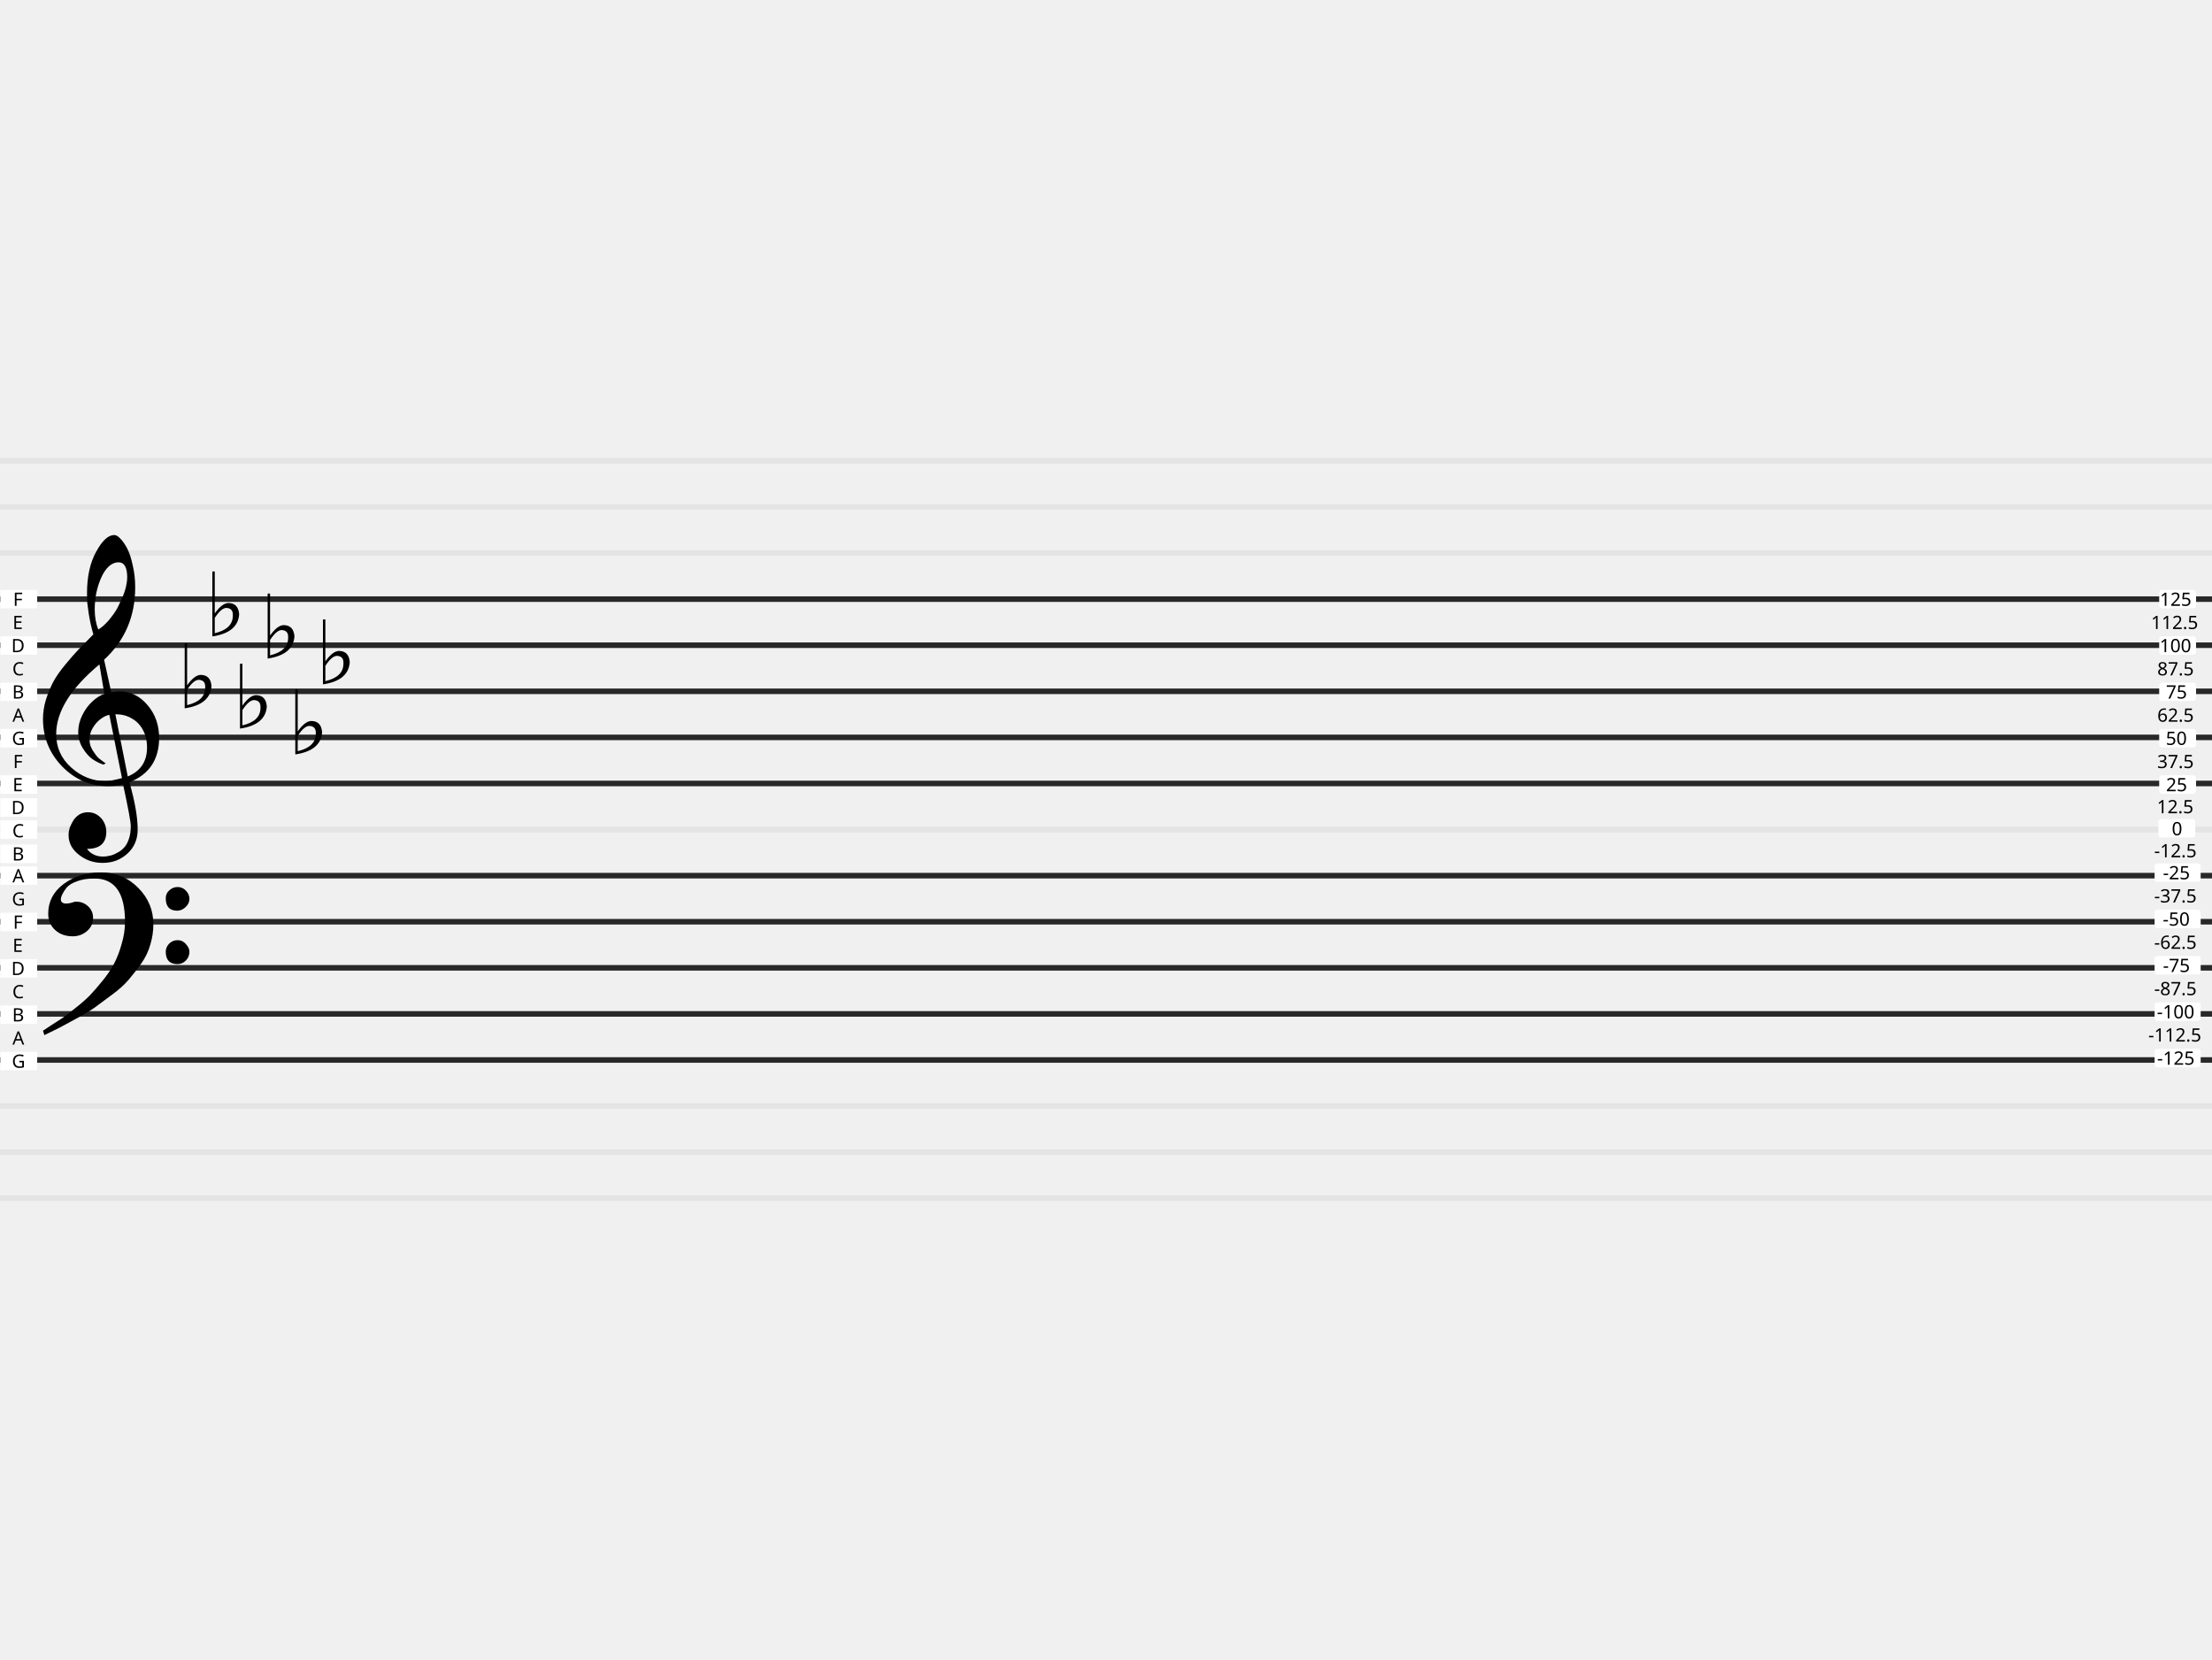
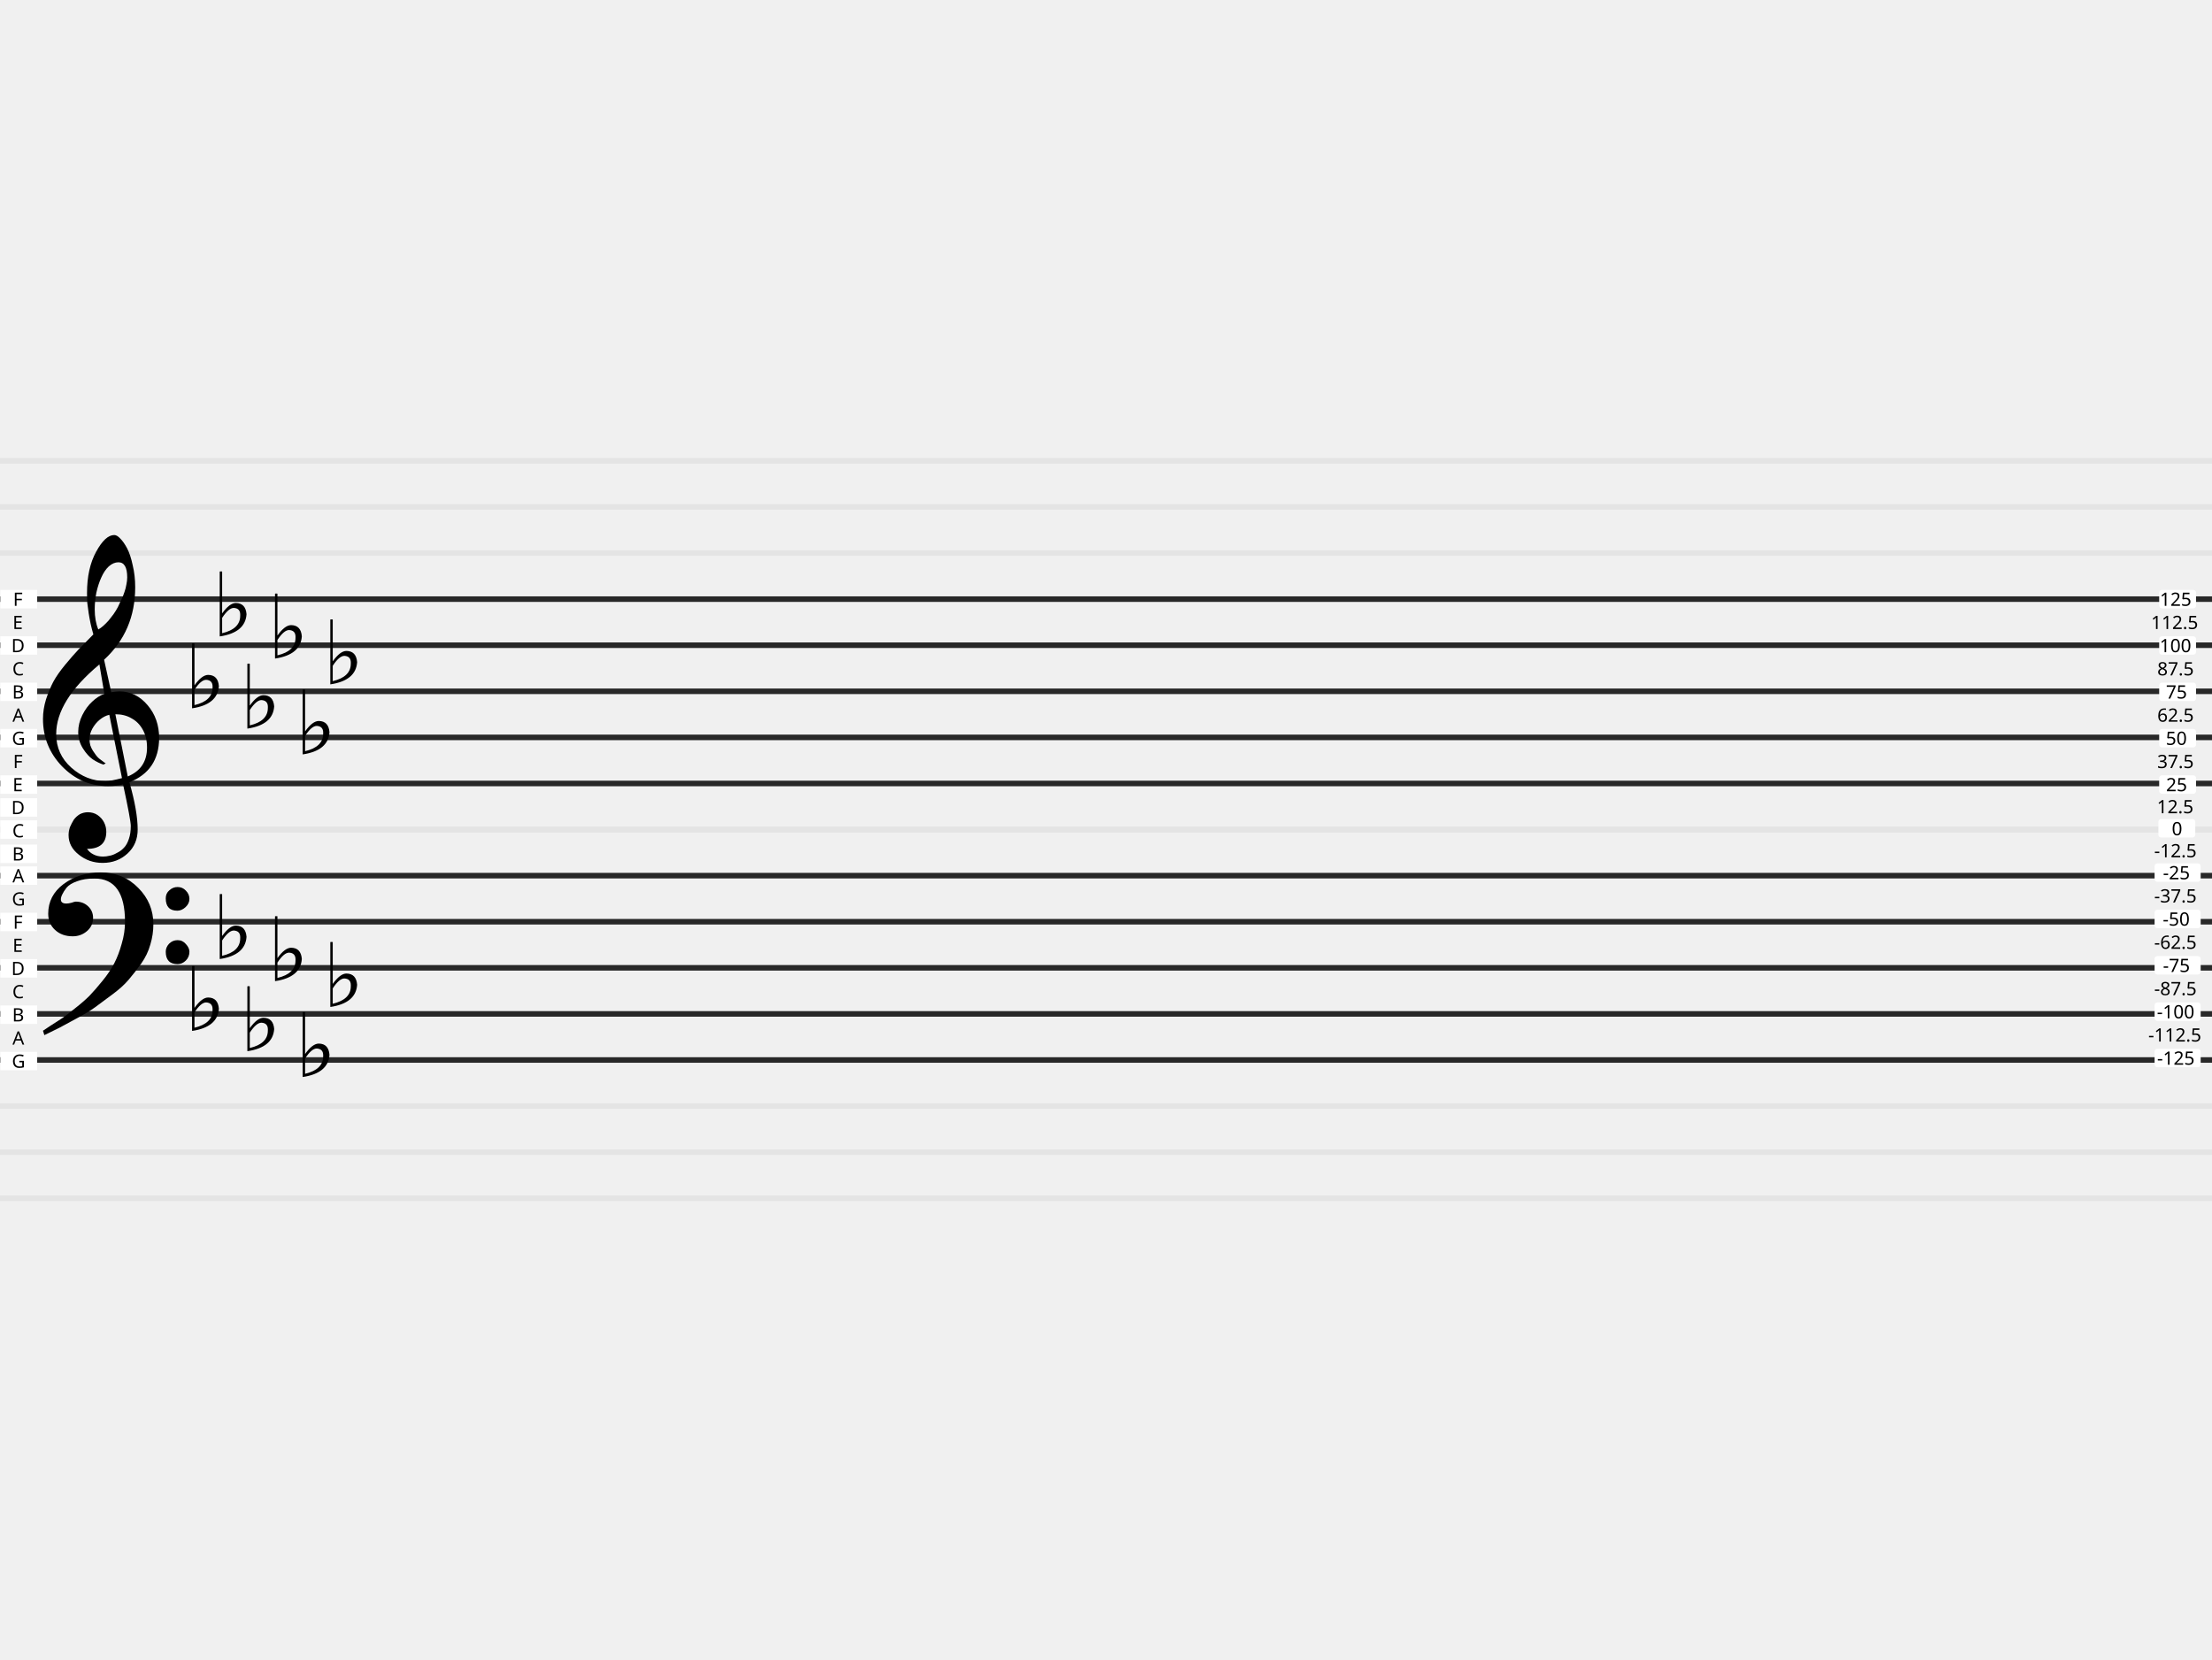
<svg xmlns="http://www.w3.org/2000/svg" version="1.0" width="1200" height="900" id="svg296">
  <defs id="defs300" />
  <g id="g50">
    <g id="g24">
      <path style="fill:none;stroke:#e4e4e4;stroke-width:3;stroke-miterlimit:4;stroke-dasharray:none;stroke-opacity:1" d="M 0,350 H 1200" id="path2" />
      <path d="M 0,325 H 1200" style="fill:none;stroke:#e4e4e4;stroke-width:3;stroke-miterlimit:4;stroke-dasharray:none;stroke-opacity:1" id="path4" />
      <path style="fill:none;stroke:#e4e4e4;stroke-width:3;stroke-miterlimit:4;stroke-dasharray:none;stroke-opacity:1" d="M 0,425 H 1200" id="path6" />
      <path d="M 0,400 H 1200" style="fill:none;stroke:#e4e4e4;stroke-width:3;stroke-miterlimit:4;stroke-dasharray:none;stroke-opacity:1" id="path8" />
      <path style="fill:none;stroke:#e4e4e4;stroke-width:3;stroke-miterlimit:4;stroke-dasharray:none;stroke-opacity:1" d="M 0,375 H 1200" id="path10" />
      <path d="M 0,500 H 1200" style="fill:none;stroke:#e4e4e4;stroke-width:3;stroke-miterlimit:4;stroke-dasharray:none;stroke-opacity:1" id="path12" />
      <path style="fill:none;stroke:#e4e4e4;stroke-width:3;stroke-miterlimit:4;stroke-dasharray:none;stroke-opacity:1" d="M 0,475 H 1200" id="path14" />
      <path d="M 0,450 H 1200" style="fill:none;stroke:#e4e4e4;stroke-width:3;stroke-miterlimit:4;stroke-dasharray:none;stroke-opacity:1" id="path16" />
      <path style="fill:none;stroke:#e4e4e4;stroke-width:3;stroke-miterlimit:4;stroke-dasharray:none;stroke-opacity:1" d="M 0,300 H 1200" id="path18" />
      <path d="M 0,275 H 1200" style="fill:none;stroke:#e4e4e4;stroke-width:3;stroke-miterlimit:4;stroke-dasharray:none;stroke-opacity:1" id="path20" />
      <path style="fill:none;stroke:#e4e4e4;stroke-width:3;stroke-miterlimit:4;stroke-dasharray:none;stroke-opacity:1" d="M 0,250 H 1200" id="path22" />
    </g>
    <g transform="translate(0,150)" id="g48">
      <path style="fill:none;stroke:#e4e4e4;stroke-width:3;stroke-miterlimit:4;stroke-dasharray:none;stroke-opacity:1" d="M 0,350 H 1200" id="path26" />
      <path d="M 0,325 H 1200" style="fill:none;stroke:#e4e4e4;stroke-width:3;stroke-miterlimit:4;stroke-dasharray:none;stroke-opacity:1" id="path28" />
      <path style="fill:none;stroke:#e4e4e4;stroke-width:3;stroke-miterlimit:4;stroke-dasharray:none;stroke-opacity:1" d="M 0,425 H 1200" id="path30" />
      <path d="M 0,400 H 1200" style="fill:none;stroke:#e4e4e4;stroke-width:3;stroke-miterlimit:4;stroke-dasharray:none;stroke-opacity:1" id="path32" />
      <path style="fill:none;stroke:#e4e4e4;stroke-width:3;stroke-miterlimit:4;stroke-dasharray:none;stroke-opacity:1" d="M 0,375 H 1200" id="path34" />
      <path d="M 0,500 H 1200" style="fill:none;stroke:#e4e4e4;stroke-width:3;stroke-miterlimit:4;stroke-dasharray:none;stroke-opacity:1" id="path36" />
      <path style="fill:none;stroke:#e4e4e4;stroke-width:3;stroke-miterlimit:4;stroke-dasharray:none;stroke-opacity:1" d="M 0,475 H 1200" id="path38" />
      <path d="M 0,450 H 1200" style="fill:none;stroke:#e4e4e4;stroke-width:3;stroke-miterlimit:4;stroke-dasharray:none;stroke-opacity:1" id="path40" />
      <path style="fill:none;stroke:#e4e4e4;stroke-width:3;stroke-miterlimit:4;stroke-dasharray:none;stroke-opacity:1" d="M 0,300 H 1200" id="path42" />
      <path d="M 0,275 H 1200" style="fill:none;stroke:#e4e4e4;stroke-width:3;stroke-miterlimit:4;stroke-dasharray:none;stroke-opacity:1" id="path44" />
      <path style="fill:none;stroke:#e4e4e4;stroke-width:3;stroke-miterlimit:4;stroke-dasharray:none;stroke-opacity:1" d="M 0,250 H 1200" id="path46" />
    </g>
  </g>
  <path style="fill:none;stroke:#282828;stroke-width:3;stroke-miterlimit:4;stroke-dasharray:none;stroke-opacity:1" d="M 0,325 H 1200" id="path52" />
  <path style="fill:none;stroke:#282828;stroke-width:3;stroke-miterlimit:4;stroke-dasharray:none;stroke-opacity:1" d="M 0,425 H 1200" id="path54" />
  <path d="M 0,375 H 1200" style="fill:none;stroke:#282828;stroke-width:3;stroke-miterlimit:4;stroke-dasharray:none;stroke-opacity:1" id="path56" />
  <path d="M 0,350 H 1200" style="fill:none;stroke:#282828;stroke-width:3;stroke-miterlimit:4;stroke-dasharray:none;stroke-opacity:1" id="path58" />
  <path d="M 0,400 H 1200" style="fill:none;stroke:#282828;stroke-width:3;stroke-miterlimit:4;stroke-dasharray:none;stroke-opacity:1" id="path60" />
  <path d="M 0,475 H 1200" style="fill:none;stroke:#282828;stroke-width:3;stroke-miterlimit:4;stroke-dasharray:none;stroke-opacity:1" id="path62" />
  <path d="M 0,575 H 1200" style="fill:none;stroke:#282828;stroke-width:3;stroke-miterlimit:4;stroke-dasharray:none;stroke-opacity:1" id="path64" />
  <path style="fill:none;stroke:#282828;stroke-width:3;stroke-miterlimit:4;stroke-dasharray:none;stroke-opacity:1" d="M 0,525 H 1200" id="path66" />
  <path style="fill:none;stroke:#282828;stroke-width:3;stroke-miterlimit:4;stroke-dasharray:none;stroke-opacity:1" d="M 0,500 H 1200" id="path68" />
  <path style="fill:none;stroke:#282828;stroke-width:3;stroke-miterlimit:4;stroke-dasharray:none;stroke-opacity:1" d="M 0,550 H 1200" id="path70" />
  <rect ry="0" y="470" x="0.171" height="10" width="20" style="fill:#ffffff;fill-opacity:1;stroke:none;stroke-width:1.749;stroke-linecap:round;stroke-linejoin:round" id="rect72" />
  <text x="6.753" y="478.64" style="font-style:normal;font-variant:normal;font-weight:normal;font-stretch:normal;font-size:10px;line-height:125%;font-family:sans-serif;-inkscape-font-specification:sans-serif;text-align:start;writing-mode:lr-tb;text-anchor:start;fill:#000000;fill-opacity:1;stroke:none" id="text76">
    <tspan x="6.753" y="478.64" id="tspan74">A</tspan>
  </text>
  <rect style="fill:#ffffff;fill-opacity:1;stroke:none;stroke-width:1.749;stroke-linecap:round;stroke-linejoin:round" width="20" height="10" x="0.171" y="495.145" ry="0" id="rect78" />
  <text style="font-style:normal;font-variant:normal;font-weight:normal;font-stretch:normal;font-size:10px;line-height:125%;font-family:sans-serif;-inkscape-font-specification:sans-serif;text-align:start;writing-mode:lr-tb;text-anchor:start;fill:#000000;fill-opacity:1;stroke:none" y="503.785" x="7.095" id="text82">
    <tspan y="503.785" x="7.095" id="tspan80">F</tspan>
  </text>
  <rect ry="0" y="520.29" x="0.171" height="10" width="20" style="fill:#ffffff;fill-opacity:1;stroke:none;stroke-width:1.749;stroke-linecap:round;stroke-linejoin:round" id="rect84" />
  <text x="6.125" y="528.93" style="font-style:normal;font-variant:normal;font-weight:normal;font-stretch:normal;font-size:10px;line-height:125%;font-family:sans-serif;-inkscape-font-specification:sans-serif;text-align:start;writing-mode:lr-tb;text-anchor:start;fill:#000000;fill-opacity:1;stroke:none" id="text88">
    <tspan x="6.125" y="528.93" id="tspan86">D</tspan>
  </text>
  <rect ry="0" y="545.435" x="0.171" height="10" width="20" style="fill:#ffffff;fill-opacity:1;stroke:none;stroke-width:1.749;stroke-linecap:round;stroke-linejoin:round" id="rect90" />
  <text x="6.604" y="554.075" style="font-style:normal;font-variant:normal;font-weight:normal;font-stretch:normal;font-size:10px;line-height:125%;font-family:sans-serif;-inkscape-font-specification:sans-serif;text-align:start;writing-mode:lr-tb;text-anchor:start;fill:#000000;fill-opacity:1;stroke:none" id="text94">
    <tspan x="6.604" y="554.075" id="tspan92">B</tspan>
  </text>
  <rect ry="0" y="570.579" x="0.171" height="10" width="20" style="fill:#ffffff;fill-opacity:1;stroke:none;stroke-width:1.749;stroke-linecap:round;stroke-linejoin:round" id="rect96" />
  <text x="6.426" y="579.219" style="font-style:normal;font-variant:normal;font-weight:normal;font-stretch:normal;font-size:10px;line-height:125%;font-family:sans-serif;-inkscape-font-specification:sans-serif;text-align:start;writing-mode:lr-tb;text-anchor:start;fill:#000000;fill-opacity:1;stroke:none" id="text100">
    <tspan x="6.426" y="579.219" id="tspan98">G</tspan>
  </text>
  <text style="font-style:normal;font-variant:normal;font-weight:normal;font-stretch:normal;font-size:10px;line-height:125%;font-family:sans-serif;-inkscape-font-specification:sans-serif;text-align:start;writing-mode:lr-tb;text-anchor:start;fill:#000000;fill-opacity:1;stroke:none" y="566.647" x="6.753" id="text104">
    <tspan y="566.647" x="6.753" id="tspan102">A</tspan>
  </text>
  <text x="6.67" y="541.502" style="font-style:normal;font-variant:normal;font-weight:normal;font-stretch:normal;font-size:10px;line-height:125%;font-family:sans-serif;-inkscape-font-specification:sans-serif;text-align:start;writing-mode:lr-tb;text-anchor:start;fill:#000000;fill-opacity:1;stroke:none" id="text108">
    <tspan x="6.67" y="541.502" id="tspan106">C</tspan>
  </text>
  <text x="6.841" y="516.358" style="font-style:normal;font-variant:normal;font-weight:normal;font-stretch:normal;font-size:10px;line-height:125%;font-family:sans-serif;-inkscape-font-specification:sans-serif;text-align:start;writing-mode:lr-tb;text-anchor:start;fill:#000000;fill-opacity:1;stroke:none" id="text112">
    <tspan x="6.841" y="516.358" id="tspan110">E</tspan>
  </text>
  <text x="6.426" y="491.213" style="font-style:normal;font-variant:normal;font-weight:normal;font-stretch:normal;font-size:10px;line-height:125%;font-family:sans-serif;-inkscape-font-specification:sans-serif;text-align:start;writing-mode:lr-tb;text-anchor:start;fill:#000000;fill-opacity:1;stroke:none" id="text116">
    <tspan x="6.426" y="491.213" id="tspan114">G</tspan>
  </text>
  <rect style="fill:#ffffff;fill-opacity:1;stroke:none;stroke-width:1.749;stroke-linecap:round;stroke-linejoin:round" width="20" height="10" x="0.171" y="320" ry="0" id="rect118" />
  <text style="font-style:normal;font-variant:normal;font-weight:normal;font-stretch:normal;font-size:10px;line-height:125%;font-family:sans-serif;-inkscape-font-specification:sans-serif;text-align:start;writing-mode:lr-tb;text-anchor:start;fill:#000000;fill-opacity:1;stroke:none" y="328.64" x="7.095" id="text122">
    <tspan y="328.64" x="7.095" id="tspan120">F</tspan>
  </text>
  <rect ry="0" y="345.145" x="0.171" height="10" width="20" style="fill:#ffffff;fill-opacity:1;stroke:none;stroke-width:1.749;stroke-linecap:round;stroke-linejoin:round" id="rect124" />
  <text x="6.125" y="353.785" style="font-style:normal;font-variant:normal;font-weight:normal;font-stretch:normal;font-size:10px;line-height:125%;font-family:sans-serif;-inkscape-font-specification:sans-serif;text-align:start;writing-mode:lr-tb;text-anchor:start;fill:#000000;fill-opacity:1;stroke:none" id="text128">
    <tspan x="6.125" y="353.785" id="tspan126">D</tspan>
  </text>
  <rect style="fill:#ffffff;fill-opacity:1;stroke:none;stroke-width:1.749;stroke-linecap:round;stroke-linejoin:round" width="20" height="10" x="0.171" y="370.29" ry="0" id="rect130" />
  <text style="font-style:normal;font-variant:normal;font-weight:normal;font-stretch:normal;font-size:10px;line-height:125%;font-family:sans-serif;-inkscape-font-specification:sans-serif;text-align:start;writing-mode:lr-tb;text-anchor:start;fill:#000000;fill-opacity:1;stroke:none" y="378.93" x="6.604" id="text134">
    <tspan y="378.93" x="6.604" id="tspan132">B</tspan>
  </text>
  <rect style="fill:#ffffff;fill-opacity:1;stroke:none;stroke-width:1.749;stroke-linecap:round;stroke-linejoin:round" width="20" height="10" x="0.171" y="395.434" ry="0" id="rect136" />
  <text style="font-style:normal;font-variant:normal;font-weight:normal;font-stretch:normal;font-size:10px;line-height:125%;font-family:sans-serif;-inkscape-font-specification:sans-serif;text-align:start;writing-mode:lr-tb;text-anchor:start;fill:#000000;fill-opacity:1;stroke:none" y="404.075" x="6.426" id="text140">
    <tspan y="404.075" x="6.426" id="tspan138">G</tspan>
  </text>
  <rect style="fill:#ffffff;fill-opacity:1;stroke:none;stroke-width:1.749;stroke-linecap:round;stroke-linejoin:round" width="20" height="10" x="0.171" y="420.579" ry="0" id="rect142" />
  <text style="font-style:normal;font-variant:normal;font-weight:normal;font-stretch:normal;font-size:10px;line-height:125%;font-family:sans-serif;-inkscape-font-specification:sans-serif;text-align:start;writing-mode:lr-tb;text-anchor:start;fill:#000000;fill-opacity:1;stroke:none" y="429.219" x="6.841" id="text146">
    <tspan y="429.219" x="6.841" id="tspan144">E</tspan>
  </text>
  <text x="7.095" y="416.647" style="font-style:normal;font-variant:normal;font-weight:normal;font-stretch:normal;font-size:10px;line-height:125%;font-family:sans-serif;-inkscape-font-specification:sans-serif;text-align:start;writing-mode:lr-tb;text-anchor:start;fill:#000000;fill-opacity:1;stroke:none" id="text150">
    <tspan x="7.095" y="416.647" id="tspan148">F</tspan>
  </text>
  <text style="font-style:normal;font-variant:normal;font-weight:normal;font-stretch:normal;font-size:10px;line-height:125%;font-family:sans-serif;-inkscape-font-specification:sans-serif;text-align:start;writing-mode:lr-tb;text-anchor:start;fill:#000000;fill-opacity:1;stroke:none" y="391.502" x="6.753" id="text154">
    <tspan y="391.502" x="6.753" id="tspan152">A</tspan>
  </text>
  <text style="font-style:normal;font-variant:normal;font-weight:normal;font-stretch:normal;font-size:10px;line-height:125%;font-family:sans-serif;-inkscape-font-specification:sans-serif;text-align:start;writing-mode:lr-tb;text-anchor:start;fill:#000000;fill-opacity:1;stroke:none" y="366.358" x="6.67" id="text158">
    <tspan y="366.358" x="6.67" id="tspan156">C</tspan>
  </text>
  <text style="font-style:normal;font-variant:normal;font-weight:normal;font-stretch:normal;font-size:10px;line-height:125%;font-family:sans-serif;-inkscape-font-specification:sans-serif;text-align:start;writing-mode:lr-tb;text-anchor:start;fill:#000000;fill-opacity:1;stroke:none" y="341.213" x="6.841" id="text162">
    <tspan y="341.213" x="6.841" id="tspan160">E</tspan>
  </text>
  <rect ry="1.5" y="320" x="1171.352" height="10" width="20" style="fill:#ffffff;fill-opacity:1;stroke:none;stroke-width:1.749;stroke-linecap:round;stroke-linejoin:round" id="rect164" />
  <text x="1171.697" y="328.64" style="font-style:normal;font-variant:normal;font-weight:normal;font-stretch:normal;font-size:10px;line-height:125%;font-family:sans-serif;-inkscape-font-specification:sans-serif;text-align:start;writing-mode:lr-tb;text-anchor:start;fill:#000000;fill-opacity:1;stroke:none" id="text168">
    <tspan x="1171.697" y="328.64" id="tspan166">125</tspan>
  </text>
  <rect style="fill:#ffffff;fill-opacity:1;stroke:none;stroke-width:1.749;stroke-linecap:round;stroke-linejoin:round" width="20" height="10" x="1171.352" y="345.145" ry="1.5" id="rect170" />
  <text style="font-style:normal;font-variant:normal;font-weight:normal;font-stretch:normal;font-size:10px;line-height:125%;font-family:sans-serif;-inkscape-font-specification:sans-serif;text-align:start;writing-mode:lr-tb;text-anchor:start;fill:#000000;fill-opacity:1;stroke:none" y="353.785" x="1171.592" id="text174">
    <tspan y="353.785" x="1171.592" id="tspan172">100</tspan>
  </text>
  <rect ry="1.5" y="370.29" x="1171.352" height="10" width="20" style="fill:#ffffff;fill-opacity:1;stroke:none;stroke-width:1.749;stroke-linecap:round;stroke-linejoin:round" id="rect176" />
  <text x="1175.017" y="378.93" style="font-style:normal;font-variant:normal;font-weight:normal;font-stretch:normal;font-size:10px;line-height:125%;font-family:sans-serif;-inkscape-font-specification:sans-serif;text-align:start;writing-mode:lr-tb;text-anchor:start;fill:#000000;fill-opacity:1;stroke:none" id="text180">
    <tspan x="1175.017" y="378.93" id="tspan178">75</tspan>
  </text>
  <rect ry="1.5" y="395.434" x="1171.352" height="10" width="20" style="fill:#ffffff;fill-opacity:1;stroke:none;stroke-width:1.749;stroke-linecap:round;stroke-linejoin:round" id="rect182" />
  <text x="1174.936" y="404.075" style="font-style:normal;font-variant:normal;font-weight:normal;font-stretch:normal;font-size:10px;line-height:125%;font-family:sans-serif;-inkscape-font-specification:sans-serif;text-align:start;writing-mode:lr-tb;text-anchor:start;fill:#000000;fill-opacity:1;stroke:none" id="text186">
    <tspan x="1174.936" y="404.075" id="tspan184">50</tspan>
  </text>
  <rect ry="1.5" y="420.579" x="1171.352" height="10" width="20" style="fill:#ffffff;fill-opacity:1;stroke:none;stroke-width:1.749;stroke-linecap:round;stroke-linejoin:round" id="rect188" />
  <text x="1175.061" y="429.219" style="font-style:normal;font-variant:normal;font-weight:normal;font-stretch:normal;font-size:10px;line-height:125%;font-family:sans-serif;-inkscape-font-specification:sans-serif;text-align:start;writing-mode:lr-tb;text-anchor:start;fill:#000000;fill-opacity:1;stroke:none" id="text192">
    <tspan x="1175.061" y="429.219" id="tspan190">25</tspan>
  </text>
  <text style="font-style:normal;font-variant:normal;font-weight:normal;font-stretch:normal;font-size:10px;line-height:125%;font-family:sans-serif;-inkscape-font-specification:sans-serif;text-align:start;writing-mode:lr-tb;text-anchor:start;fill:#000000;fill-opacity:1;stroke:none" y="416.647" x="1170.276" id="text196">
    <tspan y="416.647" x="1170.276" id="tspan194">37.5</tspan>
  </text>
  <text x="1170.307" y="391.502" style="font-style:normal;font-variant:normal;font-weight:normal;font-stretch:normal;font-size:10px;line-height:125%;font-family:sans-serif;-inkscape-font-specification:sans-serif;text-align:start;writing-mode:lr-tb;text-anchor:start;fill:#000000;fill-opacity:1;stroke:none" id="text200">
    <tspan x="1170.307" y="391.502" id="tspan198">62.5</tspan>
  </text>
  <text x="1170.317" y="366.358" style="font-style:normal;font-variant:normal;font-weight:normal;font-stretch:normal;font-size:10px;line-height:125%;font-family:sans-serif;-inkscape-font-specification:sans-serif;text-align:start;writing-mode:lr-tb;text-anchor:start;fill:#000000;fill-opacity:1;stroke:none" id="text204">
    <tspan x="1170.317" y="366.358" id="tspan202">87.5</tspan>
  </text>
  <text x="1166.926" y="341.213" style="font-style:normal;font-variant:normal;font-weight:normal;font-stretch:normal;font-size:10px;line-height:125%;font-family:sans-serif;-inkscape-font-specification:sans-serif;text-align:start;writing-mode:lr-tb;text-anchor:start;fill:#000000;fill-opacity:1;stroke:none" id="text208">
    <tspan x="1166.926" y="341.213" id="tspan206">112.5</tspan>
  </text>
  <rect style="fill:#ffffff;fill-opacity:1;stroke:none;stroke-width:1.955;stroke-linecap:round;stroke-linejoin:round" width="25" height="10" x="1168.852" y="468.342" ry="1.5" id="rect210" />
  <text style="font-style:normal;font-variant:normal;font-weight:normal;font-stretch:normal;font-size:10px;line-height:125%;font-family:sans-serif;-inkscape-font-specification:sans-serif;text-align:start;writing-mode:lr-tb;text-anchor:start;fill:#000000;fill-opacity:1;stroke:none" y="476.983" x="1173.379" id="text214">
    <tspan y="476.983" x="1173.379" id="tspan212">-25</tspan>
  </text>
  <rect ry="1.5" y="493.487" x="1168.852" height="10" width="25" style="fill:#ffffff;fill-opacity:1;stroke:none;stroke-width:1.955;stroke-linecap:round;stroke-linejoin:round" id="rect216" />
  <text x="1173.274" y="502.127" style="font-style:normal;font-variant:normal;font-weight:normal;font-stretch:normal;font-size:10px;line-height:125%;font-family:sans-serif;-inkscape-font-specification:sans-serif;text-align:start;writing-mode:lr-tb;text-anchor:start;fill:#000000;fill-opacity:1;stroke:none" id="text220">
    <tspan x="1173.274" y="502.127" id="tspan218">-50</tspan>
  </text>
  <rect style="fill:#ffffff;fill-opacity:1;stroke:none;stroke-width:1.955;stroke-linecap:round;stroke-linejoin:round" width="25" height="10" x="1168.852" y="518.632" ry="1.5" id="rect222" />
  <text style="font-style:normal;font-variant:normal;font-weight:normal;font-stretch:normal;font-size:10px;line-height:125%;font-family:sans-serif;-inkscape-font-specification:sans-serif;text-align:start;writing-mode:lr-tb;text-anchor:start;fill:#000000;fill-opacity:1;stroke:none" y="527.272" x="1173.379" id="text226">
    <tspan y="527.272" x="1173.379" id="tspan224">-75</tspan>
  </text>
  <rect style="fill:#ffffff;fill-opacity:1;stroke:none;stroke-width:1.955;stroke-linecap:round;stroke-linejoin:round" width="25" height="10" x="1168.852" y="543.777" ry="1.5" id="rect228" />
  <text style="font-style:normal;font-variant:normal;font-weight:normal;font-stretch:normal;font-size:10px;line-height:125%;font-family:sans-serif;-inkscape-font-specification:sans-serif;text-align:start;writing-mode:lr-tb;text-anchor:start;fill:#000000;fill-opacity:1;stroke:none" y="552.417" x="1170.093" id="text232">
    <tspan y="552.417" x="1170.093" id="tspan230">-100</tspan>
  </text>
  <rect style="fill:#ffffff;fill-opacity:1;stroke:none;stroke-width:1.955;stroke-linecap:round;stroke-linejoin:round" width="25" height="10" x="1168.852" y="568.921" ry="1.5" id="rect234" />
  <text style="font-style:normal;font-variant:normal;font-weight:normal;font-stretch:normal;font-size:10px;line-height:125%;font-family:sans-serif;-inkscape-font-specification:sans-serif;text-align:start;writing-mode:lr-tb;text-anchor:start;fill:#000000;fill-opacity:1;stroke:none" y="577.562" x="1170.198" id="text238">
    <tspan y="577.562" x="1170.198" id="tspan236">-125</tspan>
  </text>
  <text x="1165.427" y="564.989" style="font-style:normal;font-variant:normal;font-weight:normal;font-stretch:normal;font-size:10px;line-height:125%;font-family:sans-serif;-inkscape-font-specification:sans-serif;text-align:start;writing-mode:lr-tb;text-anchor:start;fill:#000000;fill-opacity:1;stroke:none" id="text242">
    <tspan x="1165.427" y="564.989" id="tspan240">-112.5</tspan>
  </text>
  <text style="font-style:normal;font-variant:normal;font-weight:normal;font-stretch:normal;font-size:10px;line-height:125%;font-family:sans-serif;-inkscape-font-specification:sans-serif;text-align:start;writing-mode:lr-tb;text-anchor:start;fill:#000000;fill-opacity:1;stroke:none" y="539.844" x="1168.608" id="text246">
    <tspan y="539.844" x="1168.608" id="tspan244">-87.5</tspan>
  </text>
  <text style="font-style:normal;font-variant:normal;font-weight:normal;font-stretch:normal;font-size:10px;line-height:125%;font-family:sans-serif;-inkscape-font-specification:sans-serif;text-align:start;writing-mode:lr-tb;text-anchor:start;fill:#000000;fill-opacity:1;stroke:none" y="514.7" x="1168.608" id="text250">
    <tspan y="514.7" x="1168.608" id="tspan248">-62.5</tspan>
  </text>
  <text style="font-style:normal;font-variant:normal;font-weight:normal;font-stretch:normal;font-size:10px;line-height:125%;font-family:sans-serif;-inkscape-font-specification:sans-serif;text-align:start;writing-mode:lr-tb;text-anchor:start;fill:#000000;fill-opacity:1;stroke:none" y="489.555" x="1168.608" id="text254">
    <tspan y="489.555" x="1168.608" id="tspan252">-37.5</tspan>
  </text>
  <rect ry="0" y="445" x="0.171" height="10" width="20" style="fill:#ffffff;fill-opacity:1;stroke:none;stroke-width:1.749;stroke-linecap:round;stroke-linejoin:round" id="rect256" />
  <rect style="fill:#ffffff;fill-opacity:1;stroke:none;stroke-width:1.749;stroke-linecap:round;stroke-linejoin:round" width="20" height="10" x="0.171" y="433" ry="0" id="rect258" />
  <text style="font-style:normal;font-variant:normal;font-weight:normal;font-stretch:normal;font-size:10px;line-height:125%;font-family:sans-serif;-inkscape-font-specification:sans-serif;text-align:start;writing-mode:lr-tb;text-anchor:start;fill:#000000;fill-opacity:1;stroke:none" y="441.64" x="6.125" id="text262">
    <tspan y="441.64" x="6.125" id="tspan260">D</tspan>
  </text>
  <rect ry="0" y="458.145" x="0.171" height="10" width="20" style="fill:#ffffff;fill-opacity:1;stroke:none;stroke-width:1.749;stroke-linecap:round;stroke-linejoin:round" id="rect264" />
  <text x="6.604" y="466.785" style="font-style:normal;font-variant:normal;font-weight:normal;font-stretch:normal;font-size:10px;line-height:125%;font-family:sans-serif;-inkscape-font-specification:sans-serif;text-align:start;writing-mode:lr-tb;text-anchor:start;fill:#000000;fill-opacity:1;stroke:none" id="text268">
    <tspan x="6.604" y="466.785" id="tspan266">B</tspan>
  </text>
  <text style="font-style:normal;font-variant:normal;font-weight:normal;font-stretch:normal;font-size:10px;line-height:125%;font-family:sans-serif;-inkscape-font-specification:sans-serif;text-align:start;writing-mode:lr-tb;text-anchor:start;fill:#000000;fill-opacity:1;stroke:none" y="454.213" x="6.67" id="text272">
    <tspan y="454.213" x="6.67" id="tspan270">C</tspan>
  </text>
  <text x="1170.107" y="441.16" style="font-style:normal;font-variant:normal;font-weight:normal;font-stretch:normal;font-size:10px;line-height:125%;font-family:sans-serif;-inkscape-font-specification:sans-serif;text-align:start;writing-mode:lr-tb;text-anchor:start;fill:#000000;fill-opacity:1;stroke:none" id="text276">
    <tspan x="1170.107" y="441.16" id="tspan274">12.5</tspan>
  </text>
  <rect style="fill:#ffffff;fill-opacity:1;stroke:none;stroke-width:1.749;stroke-linecap:round;stroke-linejoin:round" width="20" height="10" x="1170.918" y="444.315" ry="1.5" id="rect278" />
  <text style="font-style:normal;font-variant:normal;font-weight:normal;font-stretch:normal;font-size:10px;line-height:125%;font-family:sans-serif;-inkscape-font-specification:sans-serif;text-align:start;writing-mode:lr-tb;text-anchor:start;fill:#000000;fill-opacity:1;stroke:none" y="453.101" x="1178.174" id="text282">
    <tspan y="453.101" x="1178.174" id="tspan280">0</tspan>
  </text>
  <text style="font-style:normal;font-variant:normal;font-weight:normal;font-stretch:normal;font-size:10px;line-height:125%;font-family:sans-serif;-inkscape-font-specification:sans-serif;text-align:start;writing-mode:lr-tb;text-anchor:start;fill:#000000;fill-opacity:1;stroke:none" y="465.042" x="1168.608" id="text286">
    <tspan y="465.042" x="1168.608" id="tspan284">-12.5</tspan>
  </text>
  <g style="font-style:normal;font-variant:normal;font-weight:normal;font-stretch:normal;font-size:186.667px;line-height:270px;font-family:sans-serif;-inkscape-font-specification:sans-serif;letter-spacing:0px;word-spacing:0px;fill:#000000;fill-opacity:1;stroke:none;stroke-width:1px;stroke-linecap:butt;stroke-linejoin:miter;stroke-opacity:1" id="g290">
    <path d="m 70.206,424.333 q 4.48,15.68 4.48,25.685 0,7.915 -5.525,12.992 -5.525,5.077 -13.44,5.077 -7.467,0 -12.992,-4.48 -5.525,-4.331 -5.525,-10.603 0,-2.091 0.747,-4.331 0.896,-2.091 2.091,-4.032 1.344,-1.792 3.285,-2.987 2.091,-1.045 4.331,-1.045 2.987,0 5.227,1.493 2.389,1.643 3.584,4.032 1.195,2.389 1.195,5.077 0,9.259 -10.453,9.259 1.344,1.941 3.435,2.987 2.24,1.195 5.227,1.195 1.792,0 3.584,-0.448 1.792,-0.299 3.883,-1.493 2.24,-1.045 3.883,-2.837 1.643,-1.643 2.688,-4.779 1.045,-2.987 1.045,-7.019 0,-3.136 -4.181,-22.549 -3.285,0.896 -8.213,0.896 -14.485,0 -24.939,-10.752 Q 23.315,404.92 23.315,389.986 q 0,-5.227 1.643,-10.603 1.792,-5.376 3.883,-9.408 2.24,-4.181 6.421,-9.259 4.331,-5.227 7.168,-8.213 2.987,-3.136 8.213,-8.363 -0.896,-3.136 -1.493,-5.824 -0.597,-2.837 -1.045,-5.675 -0.448,-2.837 -0.747,-5.525 -0.149,-2.688 -0.149,-5.376 0,-13.44 4.928,-22.4 4.928,-9.109 9.856,-9.109 1.493,0 3.285,1.941 1.941,1.941 3.733,5.376 1.792,3.435 2.987,9.109 1.344,5.525 1.344,11.947 0,23.744 -16.875,39.275 l 3.883,17.621 q 1.045,-0.149 2.24,-0.299 1.195,-0.149 2.091,-0.149 9.109,0 15.381,7.467 6.272,7.317 6.272,17.92 -0.149,17.621 -16.128,23.893 z M 69.011,313.229 q 0,-8.213 -4.779,-8.213 -2.688,0 -5.227,2.24 -2.389,2.24 -4.032,5.973 -1.643,3.584 -2.688,8.213 -0.896,4.48 -0.896,9.109 0,6.272 1.941,10.901 1.344,-0.747 2.688,-1.941 1.493,-1.344 2.837,-2.837 1.344,-1.643 2.688,-3.435 1.344,-1.941 2.389,-3.883 1.045,-2.091 1.941,-4.181 1.045,-2.091 1.643,-4.032 0.747,-2.091 1.045,-4.032 0.448,-2.091 0.448,-3.883 z m 10.752,92.288 q 0,-5.525 -2.24,-9.557 -2.24,-4.181 -6.123,-6.272 -3.733,-2.24 -8.811,-2.24 l 6.72,33.749 q 10.453,-4.331 10.453,-15.68 z m -13.589,16.576 -6.869,-34.347 q -2.688,0.597 -5.227,2.688 -2.389,1.941 -4.032,4.928 -1.493,2.837 -1.493,5.675 0,1.643 0.448,3.285 0.597,1.643 1.344,2.837 0.747,1.195 1.643,2.389 0.896,1.195 1.792,1.941 1.045,0.747 1.792,1.344 0.747,0.597 1.195,0.896 0.597,0.299 0.597,0.299 l -1.195,0.747 q -2.837,-0.896 -5.824,-2.837 -2.837,-1.941 -5.376,-5.973 -2.539,-4.032 -2.539,-8.811 0,-4.779 2.24,-9.259 2.24,-4.48 5.376,-7.317 3.136,-2.987 6.571,-4.181 L 53.928,360.418 q -23.445,19.563 -23.445,37.781 0,10.901 8.213,18.219 8.213,7.317 18.667,7.317 2.539,0 8.811,-1.643 z" style="font-size:149.333px" id="path288" />
  </g>
  <g style="font-style:normal;font-variant:normal;font-weight:normal;font-stretch:normal;font-size:149.333px;line-height:216px;font-family:sans-serif;-inkscape-font-specification:sans-serif;letter-spacing:0px;word-spacing:0px;fill:#000000;fill-opacity:1;stroke:none;stroke-width:1px;stroke-linecap:butt;stroke-linejoin:miter;stroke-opacity:1" id="g294">
    <path d="m 96.339,481.174 q 2.688,0 4.48,1.941 1.941,1.941 1.941,4.48 0,2.539 -2.091,4.48 -2.091,1.941 -4.48,1.941 -6.272,0 -6.272,-6.72 0,-2.688 1.941,-4.331 1.941,-1.792 4.48,-1.792 z m -4.629,30.763 q 1.941,-1.941 4.629,-1.941 2.688,0 4.48,2.091 1.941,2.091 1.941,4.181 0,2.837 -1.941,4.779 -1.941,1.941 -4.48,1.941 -6.421,0 -6.421,-6.72 0,-2.389 1.792,-4.331 z M 54.675,473.259 q 12.096,0 20.309,8.363 8.213,8.213 8.213,19.712 0,5.675 -1.643,11.051 -1.493,5.376 -4.928,10.304 -3.435,4.779 -6.869,8.811 -3.435,4.032 -8.96,8.064 -5.525,4.032 -9.259,6.869 -3.733,2.688 -10.155,6.123 -6.272,3.435 -9.109,4.928 -2.688,1.344 -8.213,4.032 l -0.747,-2.389 q 0.149,-0.149 4.032,-2.688 3.883,-2.539 6.272,-4.032 2.389,-1.643 7.019,-5.376 4.779,-3.733 7.915,-6.869 3.136,-3.285 7.019,-8.064 4.032,-4.928 6.421,-9.557 2.389,-4.629 4.032,-10.603 1.792,-5.973 1.792,-11.947 0,-23.445 -16.576,-23.445 -5.525,0 -9.408,1.493 -3.883,1.344 -5.675,3.435 -1.643,2.091 -2.389,3.733 -0.747,1.493 -0.747,2.688 0,2.24 2.987,2.24 1.195,0 2.837,-0.448 1.643,-0.597 2.24,-0.597 4.032,0 6.72,2.539 2.688,2.539 2.688,6.272 0,4.331 -3.285,7.168 -3.285,2.837 -7.765,2.837 -5.824,0 -9.557,-3.435 -3.733,-3.435 -3.733,-8.811 0,-9.856 8.363,-16.128 8.512,-6.272 20.16,-6.272 z" style="font-size:149.333px" id="path292" />
  </g>
-   <text xml:space="preserve" style="font-size:48px;line-height:1.25;font-family:sans-serif;letter-spacing:0px;word-spacing:0px" x="95.945" y="384.086" id="text583">
-     <tspan id="tspan581" x="95.945" y="384.086" style="font-size:48px">♭</tspan>
-   </text>
-   <text xml:space="preserve" style="font-size:48px;line-height:1.25;font-family:sans-serif;letter-spacing:0px;word-spacing:0px" x="110.945" y="345.086" id="text583-3">
-     <tspan id="tspan581-6" x="110.945" y="345.086" style="font-size:48px">♭</tspan>
-   </text>
-   <text xml:space="preserve" style="font-size:48px;line-height:1.25;font-family:sans-serif;letter-spacing:0px;word-spacing:0px" x="125.945" y="395.086" id="text583-3-7">
-     <tspan id="tspan581-6-5" x="125.945" y="395.086" style="font-size:48px">♭</tspan>
-   </text>
-   <text xml:space="preserve" style="font-size:48px;line-height:1.25;font-family:sans-serif;letter-spacing:0px;word-spacing:0px" x="140.945" y="357.086" id="text583-3-7-3">
-     <tspan id="tspan581-6-5-5" x="140.945" y="357.086" style="font-size:48px">♭</tspan>
-   </text>
-   <text xml:space="preserve" style="font-size:48px;line-height:1.25;font-family:sans-serif;letter-spacing:0px;word-spacing:0px" x="155.945" y="409.086" id="text583-3-7-3-6">
-     <tspan id="tspan581-6-5-5-2" x="155.945" y="409.086" style="font-size:48px">♭</tspan>
-   </text>
-   <text xml:space="preserve" style="font-size:48px;line-height:1.25;font-family:sans-serif;letter-spacing:0px;word-spacing:0px" x="170.945" y="371.086" id="text583-3-7-3-6-9">
-     <tspan id="tspan581-6-5-5-2-1" x="170.945" y="371.086" style="font-size:48px">♭</tspan>
-   </text>
+   <g id="g403" transform="translate(4)">
+     <text xml:space="preserve" style="font-size:48px;line-height:1.25;font-family:sans-serif;letter-spacing:0px;word-spacing:0px" x="95.945" y="384.086" id="text583">
+       <tspan id="tspan581" x="95.945" y="384.086" style="font-size:48px">♭</tspan>
+     </text>
+     <text xml:space="preserve" style="font-size:48px;line-height:1.25;font-family:sans-serif;letter-spacing:0px;word-spacing:0px" x="110.945" y="345.086" id="text583-3">
+       <tspan id="tspan581-6" x="110.945" y="345.086" style="font-size:48px">♭</tspan>
+     </text>
+     <text xml:space="preserve" style="font-size:48px;line-height:1.25;font-family:sans-serif;letter-spacing:0px;word-spacing:0px" x="125.945" y="395.086" id="text583-3-7">
+       <tspan id="tspan581-6-5" x="125.945" y="395.086" style="font-size:48px">♭</tspan>
+     </text>
+     <text xml:space="preserve" style="font-size:48px;line-height:1.25;font-family:sans-serif;letter-spacing:0px;word-spacing:0px" x="140.945" y="357.086" id="text583-3-7-3">
+       <tspan id="tspan581-6-5-5" x="140.945" y="357.086" style="font-size:48px">♭</tspan>
+     </text>
+     <text xml:space="preserve" style="font-size:48px;line-height:1.25;font-family:sans-serif;letter-spacing:0px;word-spacing:0px" x="155.945" y="409.086" id="text583-3-7-3-6">
+       <tspan id="tspan581-6-5-5-2" x="155.945" y="409.086" style="font-size:48px">♭</tspan>
+     </text>
+     <text xml:space="preserve" style="font-size:48px;line-height:1.25;font-family:sans-serif;letter-spacing:0px;word-spacing:0px" x="170.945" y="371.086" id="text583-3-7-3-6-9">
+       <tspan id="tspan581-6-5-5-2-1" x="170.945" y="371.086" style="font-size:48px">♭</tspan>
+     </text>
+   </g>
+   <g id="g403-3" transform="translate(4,175)">
+     <text xml:space="preserve" style="font-size:48px;line-height:1.25;font-family:sans-serif;letter-spacing:0px;word-spacing:0px" x="95.945" y="384.086" id="text583-6">
+       <tspan id="tspan581-7" x="95.945" y="384.086" style="font-size:48px">♭</tspan>
+     </text>
+     <text xml:space="preserve" style="font-size:48px;line-height:1.25;font-family:sans-serif;letter-spacing:0px;word-spacing:0px" x="110.945" y="345.086" id="text583-3-5">
+       <tspan id="tspan581-6-3" x="110.945" y="345.086" style="font-size:48px">♭</tspan>
+     </text>
+     <text xml:space="preserve" style="font-size:48px;line-height:1.25;font-family:sans-serif;letter-spacing:0px;word-spacing:0px" x="125.945" y="395.086" id="text583-3-7-5">
+       <tspan id="tspan581-6-5-6" x="125.945" y="395.086" style="font-size:48px">♭</tspan>
+     </text>
+     <text xml:space="preserve" style="font-size:48px;line-height:1.25;font-family:sans-serif;letter-spacing:0px;word-spacing:0px" x="140.945" y="357.086" id="text583-3-7-3-2">
+       <tspan id="tspan581-6-5-5-9" x="140.945" y="357.086" style="font-size:48px">♭</tspan>
+     </text>
+     <text xml:space="preserve" style="font-size:48px;line-height:1.25;font-family:sans-serif;letter-spacing:0px;word-spacing:0px" x="155.945" y="409.086" id="text583-3-7-3-6-1">
+       <tspan id="tspan581-6-5-5-2-2" x="155.945" y="409.086" style="font-size:48px">♭</tspan>
+     </text>
+     <text xml:space="preserve" style="font-size:48px;line-height:1.25;font-family:sans-serif;letter-spacing:0px;word-spacing:0px" x="170.945" y="371.086" id="text583-3-7-3-6-9-7">
+       <tspan id="tspan581-6-5-5-2-1-0" x="170.945" y="371.086" style="font-size:48px">♭</tspan>
+     </text>
+   </g>
</svg>
